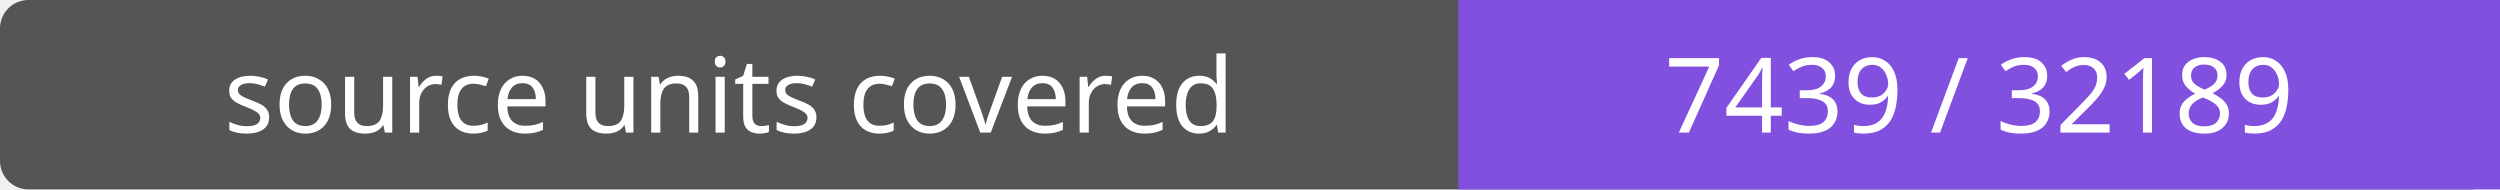
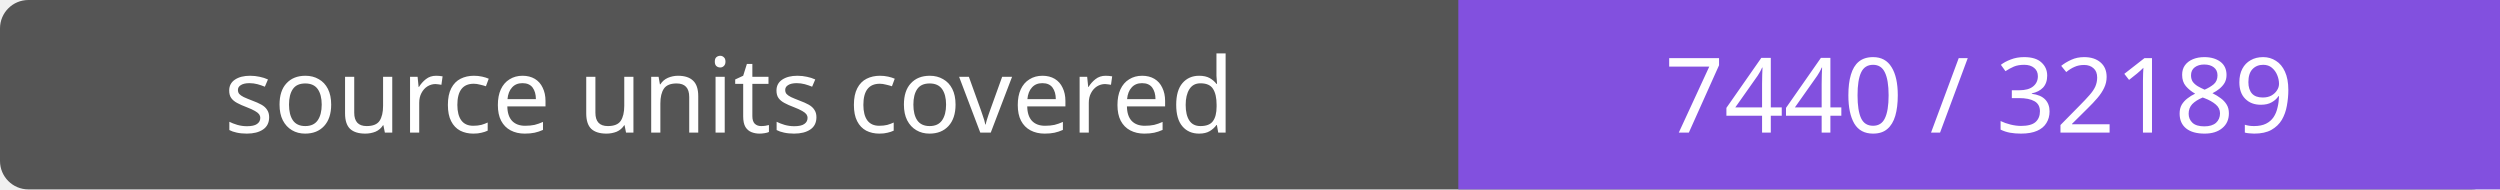
- <svg xmlns="http://www.w3.org/2000/svg" width="264" height="20" role="img" aria-label="source units covered: 7439 / 32189">
+ <svg xmlns="http://www.w3.org/2000/svg" width="264" height="20" role="img" aria-label="source units covered: 7440 / 32189">
  <rect width="264" height="20" rx="3" fill="#555" />
  <path fill="#8250df" d="M154 0h110v20H154z" />
  <g fill="#fff" text-anchor="middle" font-family="Verdana,sans-serif" font-size="11">
    <text x="77.0" y="14">source units covered</text>
-     <text x="209.0" y="14">7439 / 32189</text>
+     <text x="209.0" y="14">7440 / 32189</text>
  </g>
</svg>
